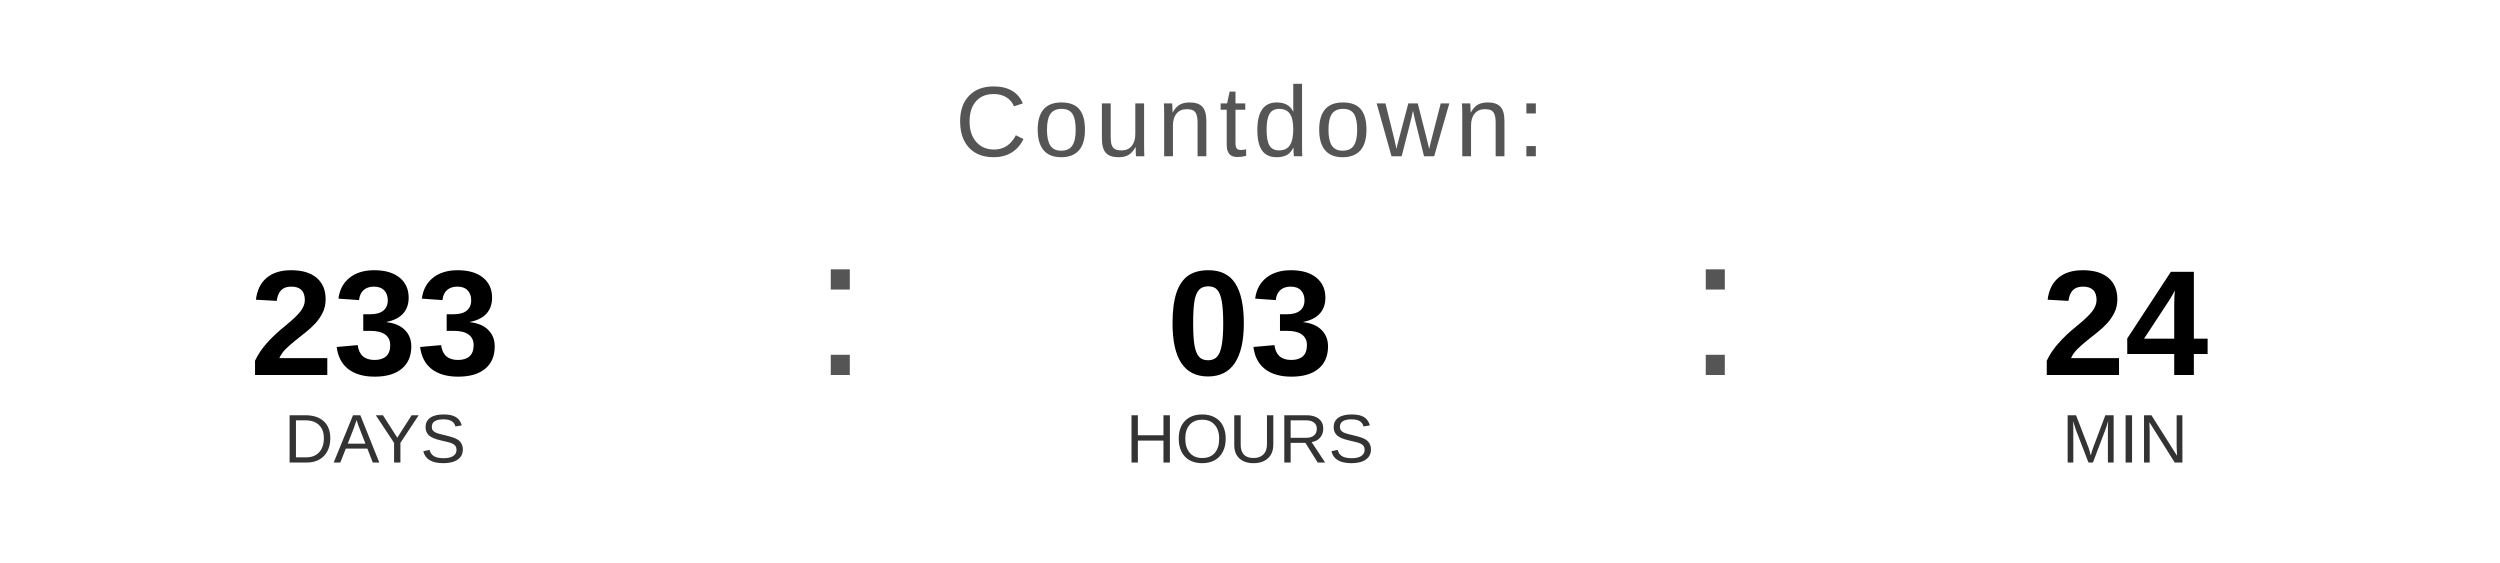
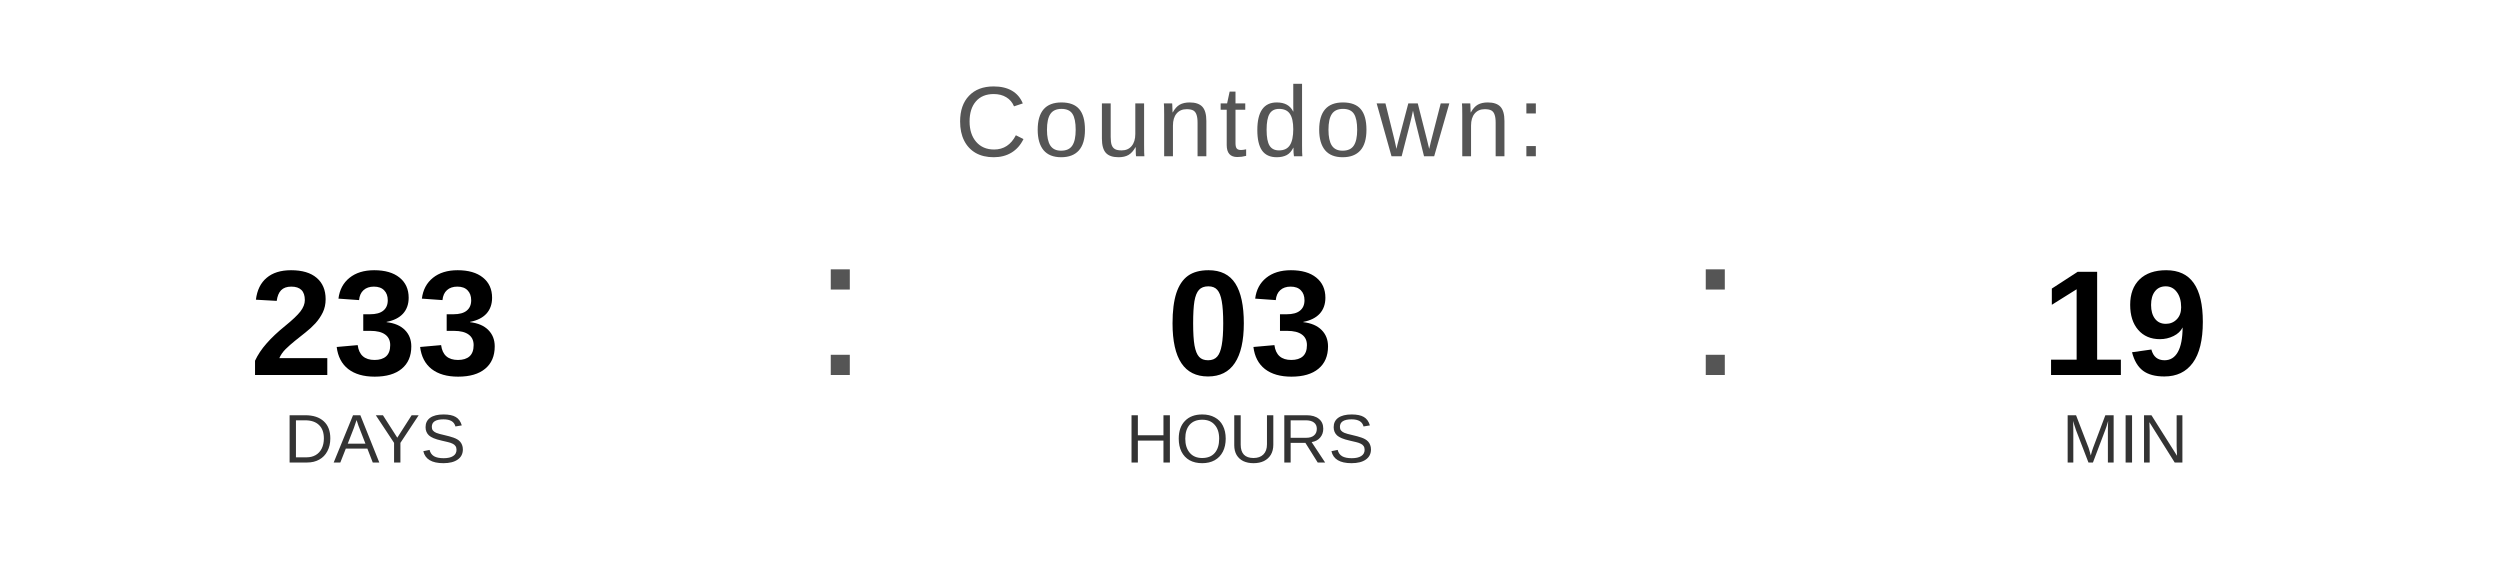
<svg xmlns="http://www.w3.org/2000/svg" width="400" height="90" viewBox="0 0 400 90">
  <text x="200" y="25" font-family="Arial, Helvetica, sans-serif" font-size="16" fill="#555555" text-anchor="middle" letter-spacing="1">
    Countdown:
  </text>
  <text x="60" y="60" font-family="Arial, Helvetica, sans-serif" font-size="24" font-weight="bold" fill="#000000" text-anchor="middle">233</text>
  <text x="60" y="74" font-family="Arial, Helvetica, sans-serif" font-size="11" fill="#333333" text-anchor="middle">DAYS</text>
  <text x="130" y="60" font-family="Arial, sans-serif" font-size="32" fill="#555555">:</text>
  <text x="200" y="60" font-family="Arial, Helvetica, sans-serif" font-size="24" font-weight="bold" fill="#000000" text-anchor="middle">03</text>
  <text x="200" y="74" font-family="Arial, Helvetica, sans-serif" font-size="11" fill="#333333" text-anchor="middle">HOURS</text>
  <text x="270" y="60" font-family="Arial, sans-serif" font-size="32" fill="#555555">:</text>
-   <text x="340" y="60" font-family="Arial, Helvetica, sans-serif" font-size="24" font-weight="bold" fill="#000000" text-anchor="middle">24</text>
+   <text x="340" y="60" font-family="Arial, Helvetica, sans-serif" font-size="24" font-weight="bold" fill="#000000" text-anchor="middle">19</text>
  <text x="340" y="74" font-family="Arial, Helvetica, sans-serif" font-size="11" fill="#333333" text-anchor="middle">MIN</text>
</svg>
